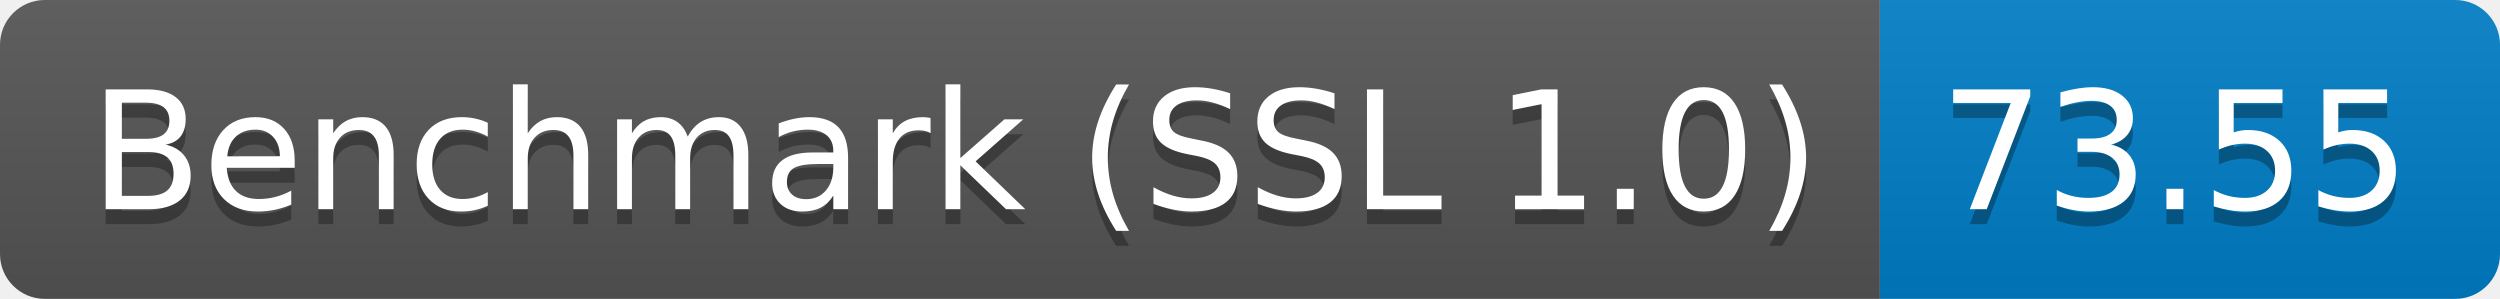
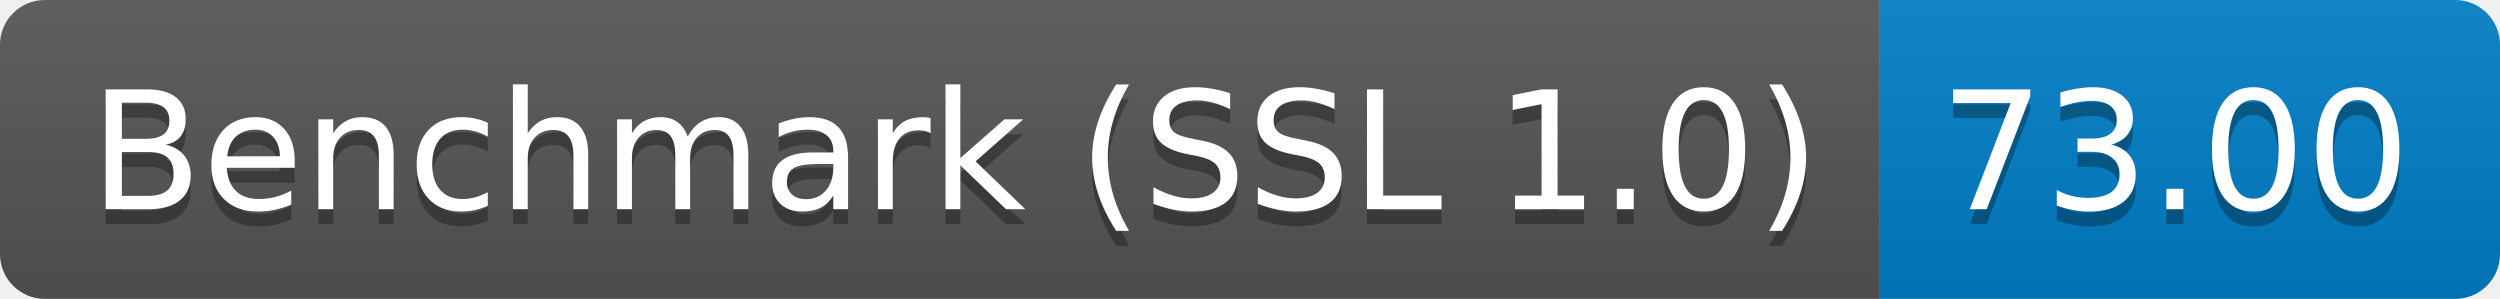
<svg xmlns="http://www.w3.org/2000/svg" height="20" width="167.3">
  <linearGradient id="smooth" x2="0" y2="100%">
    <stop offset="0" stop-color="#bbb" stop-opacity=".1" />
    <stop offset="1" stop-opacity=".1" />
  </linearGradient>
  <clipPath id="round">
    <rect fill="#fff" height="20" rx="3" width="167.3" />
  </clipPath>
  <g clip-path="url(#round)">
    <rect fill="#555" height="20" width="125.8" />
    <rect fill="#007ec6" height="20" width="41.5" x="125.8" />
    <rect fill="url(#smooth)" height="20" width="167.3" />
  </g>
  <g fill="#fff" font-family="DejaVu Sans,Verdana,Geneva,sans-serif" font-size="110" text-anchor="middle">
    <text fill="#010101" fill-opacity=".3" lengthAdjust="spacing" textLength="1158.0" transform="scale(0.1)" x="639.0" y="150">Benchmark (SSL 1.0)</text>
    <text lengthAdjust="spacing" textLength="1158.0" transform="scale(0.1)" x="639.0" y="140">Benchmark (SSL 1.0)</text>
-     <text fill="#010101" fill-opacity=".3" lengthAdjust="spacing" textLength="315.0" transform="scale(0.1)" x="1455.5" y="150">73.55</text>
-     <text lengthAdjust="spacing" textLength="315.0" transform="scale(0.1)" x="1455.5" y="140">73.55</text>
+     <text fill="#010101" fill-opacity=".3" lengthAdjust="spacing" textLength="315.0" transform="scale(0.1)" x="1455.5" y="150">73.00</text>
+     <text lengthAdjust="spacing" textLength="315.0" transform="scale(0.1)" x="1455.5" y="140">73.00</text>
  </g>
</svg>
